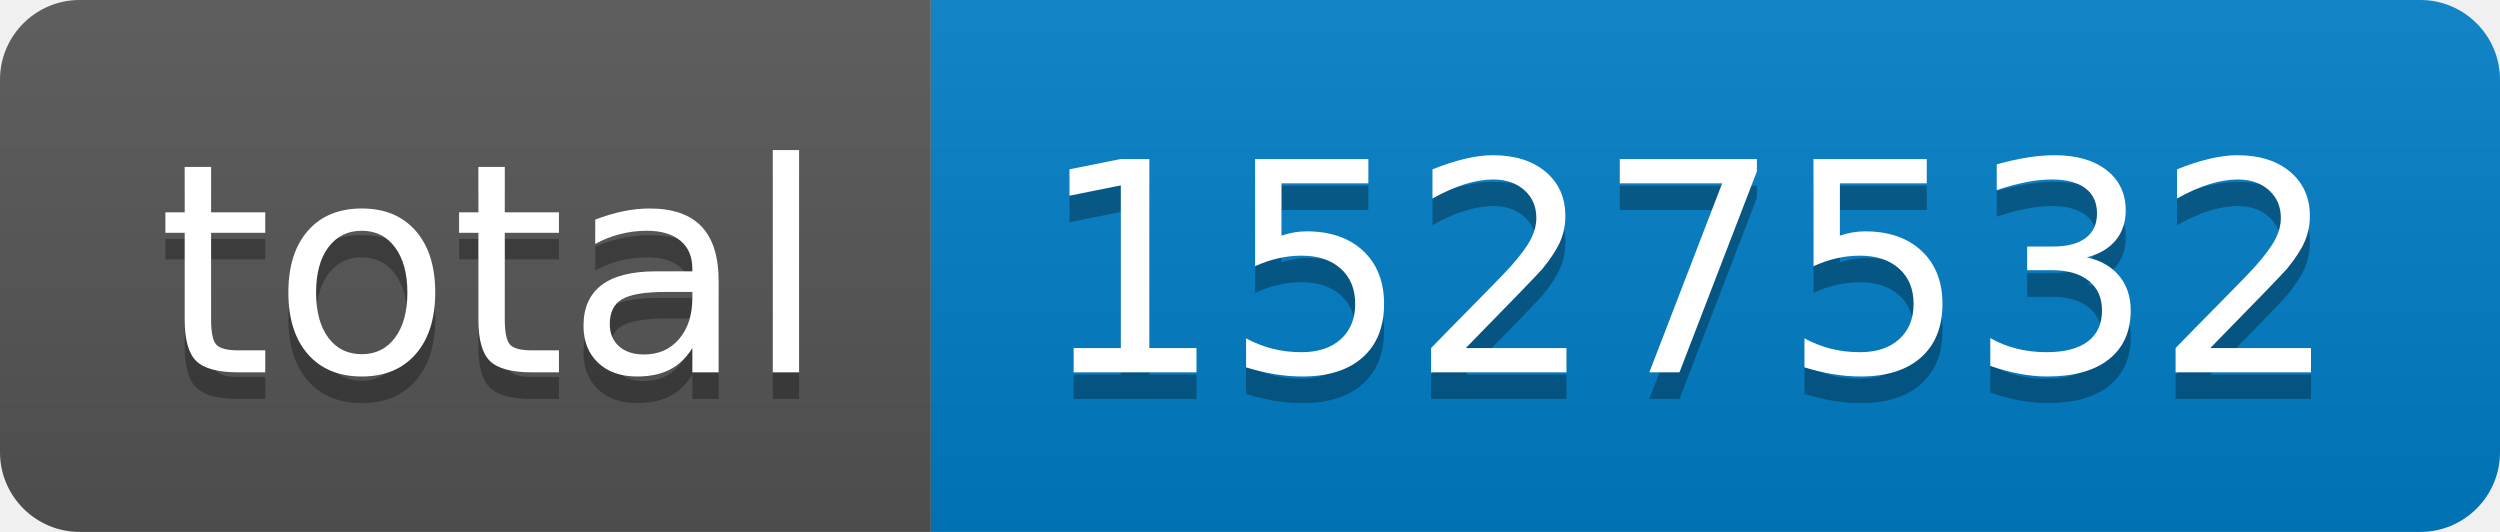
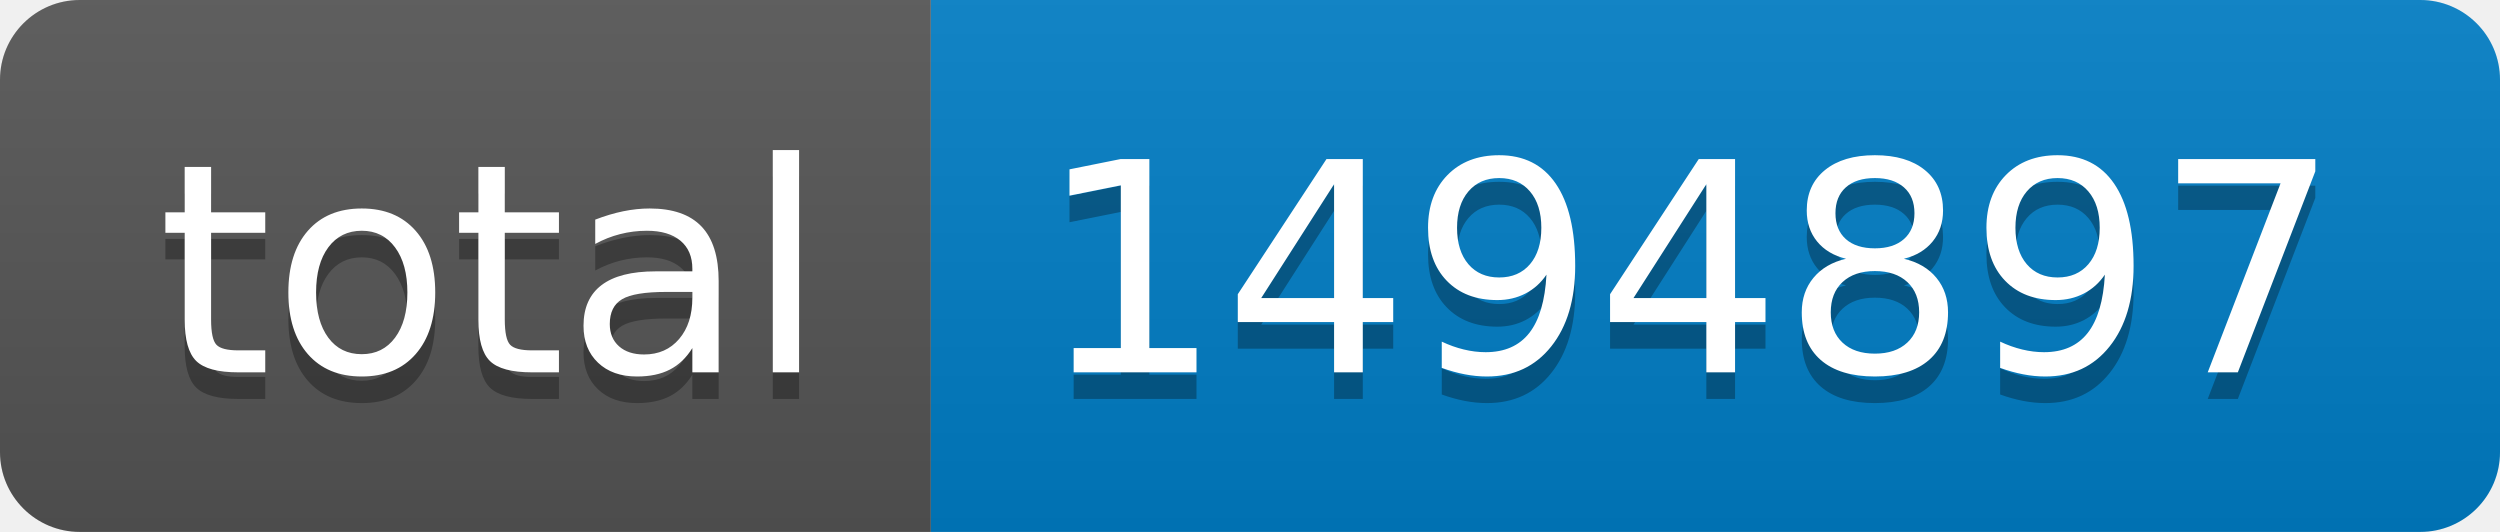
- <svg xmlns="http://www.w3.org/2000/svg" width="94" height="20" role="img" aria-label="total: 1527532">
+ <svg xmlns="http://www.w3.org/2000/svg" width="94" height="20" role="img" aria-label="total: 1494897">
  <linearGradient id="s" x2="0" y2="100%">
    <stop offset="0" stop-color="#bbb" stop-opacity=".1" />
    <stop offset="1" stop-opacity=".1" />
  </linearGradient>
  <clipPath id="r">
    <rect width="94" height="20" rx="3" fill="#fff" />
  </clipPath>
  <g clip-path="url(#r)">
    <rect width="35" height="20" fill="#555" />
    <rect x="35" width="59" height="20" fill="#007ec6" />
    <rect width="94" height="20" fill="url(#s)" />
  </g>
  <g fill="#fff" text-anchor="middle" font-family="Verdana,Geneva,DejaVu Sans,sans-serif" text-rendering="geometricPrecision" font-size="110">
    <text aria-hidden="true" x="185" y="150" fill="#010101" fill-opacity=".3" transform="scale(.1)" textLength="250">total</text>
    <text x="185" y="140" transform="scale(.1)" fill="#fff" textLength="250">total</text>
-     <text aria-hidden="true" x="635" y="150" fill="#010101" fill-opacity=".3" transform="scale(.1)" textLength="490">1527532</text>
-     <text x="635" y="140" transform="scale(.1)" fill="#fff" textLength="490">1527532</text>
+     <text aria-hidden="true" x="635" y="150" fill="#010101" fill-opacity=".3" transform="scale(.1)" textLength="490">1494897</text>
+     <text x="635" y="140" transform="scale(.1)" fill="#fff" textLength="490">1494897</text>
  </g>
</svg>
